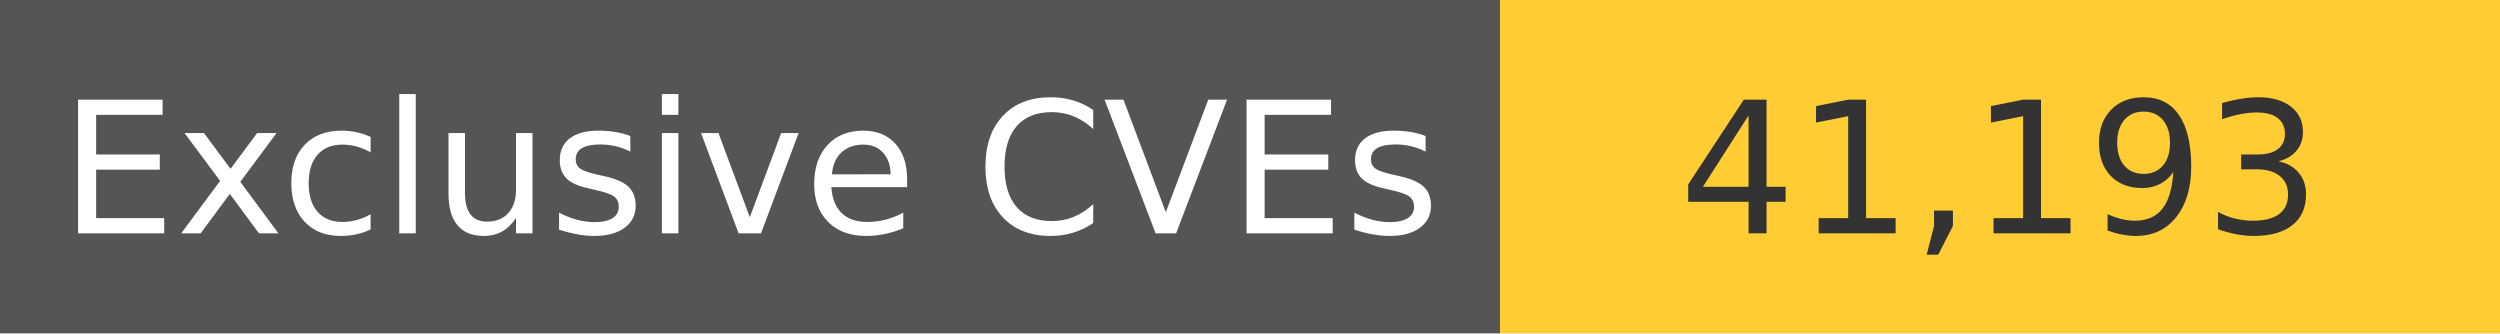
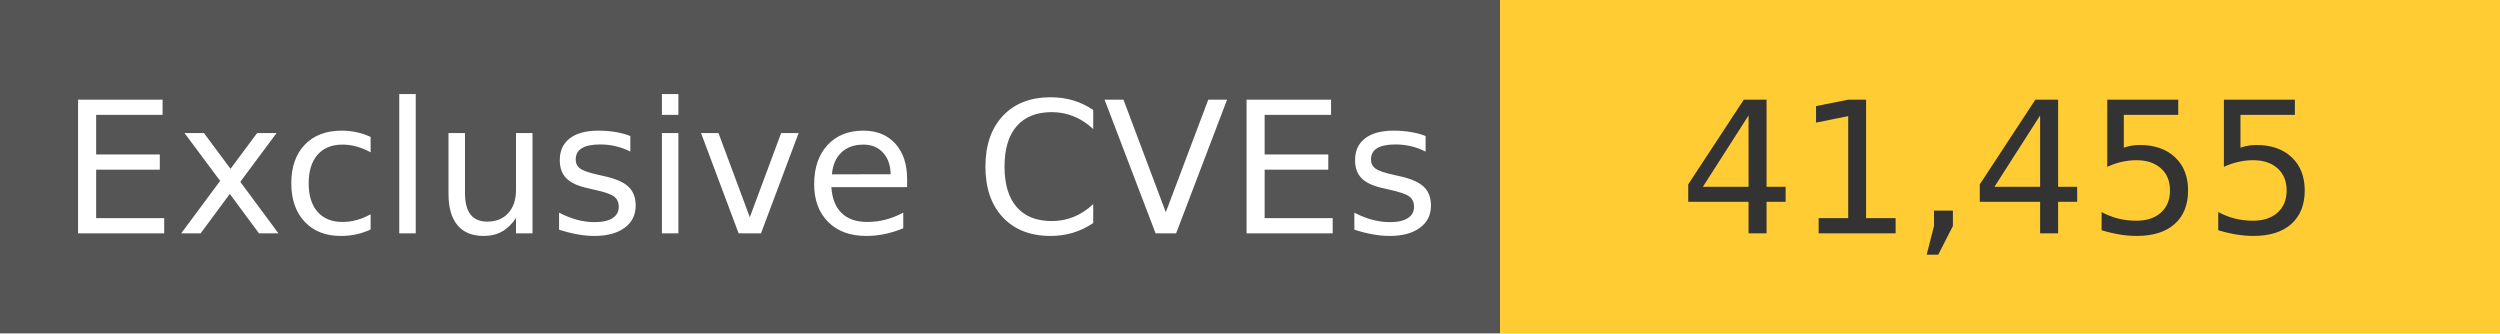
<svg xmlns="http://www.w3.org/2000/svg" width="150" height="20" role="img">
  <linearGradient id="s" x2="0" y2="100%">
    <stop offset="0" stop-color="#bbb" stop-opacity=".1" />
    <stop offset="1" stop-opacity=".1" />
  </linearGradient>
  <g>
    <rect width="90" height="20" fill="#555" />
    <rect x="90" width="267" height="20" fill="#ffcc33" />
  </g>
  <g fill="#fff" text-anchor="middle" font-family="Verdana,Geneva,DejaVu Sans,sans-serif" text-rendering="geometricPrecision" font-size="110">
    <text x="450" y="140" transform="scale(.1)" fill="#fff">
            Exclusive CVEs
        </text>
    <text x="1200" y="140" transform="scale(.1)" fill="#333">
-             41,193
+             41,455
        </text>
  </g>
</svg>
